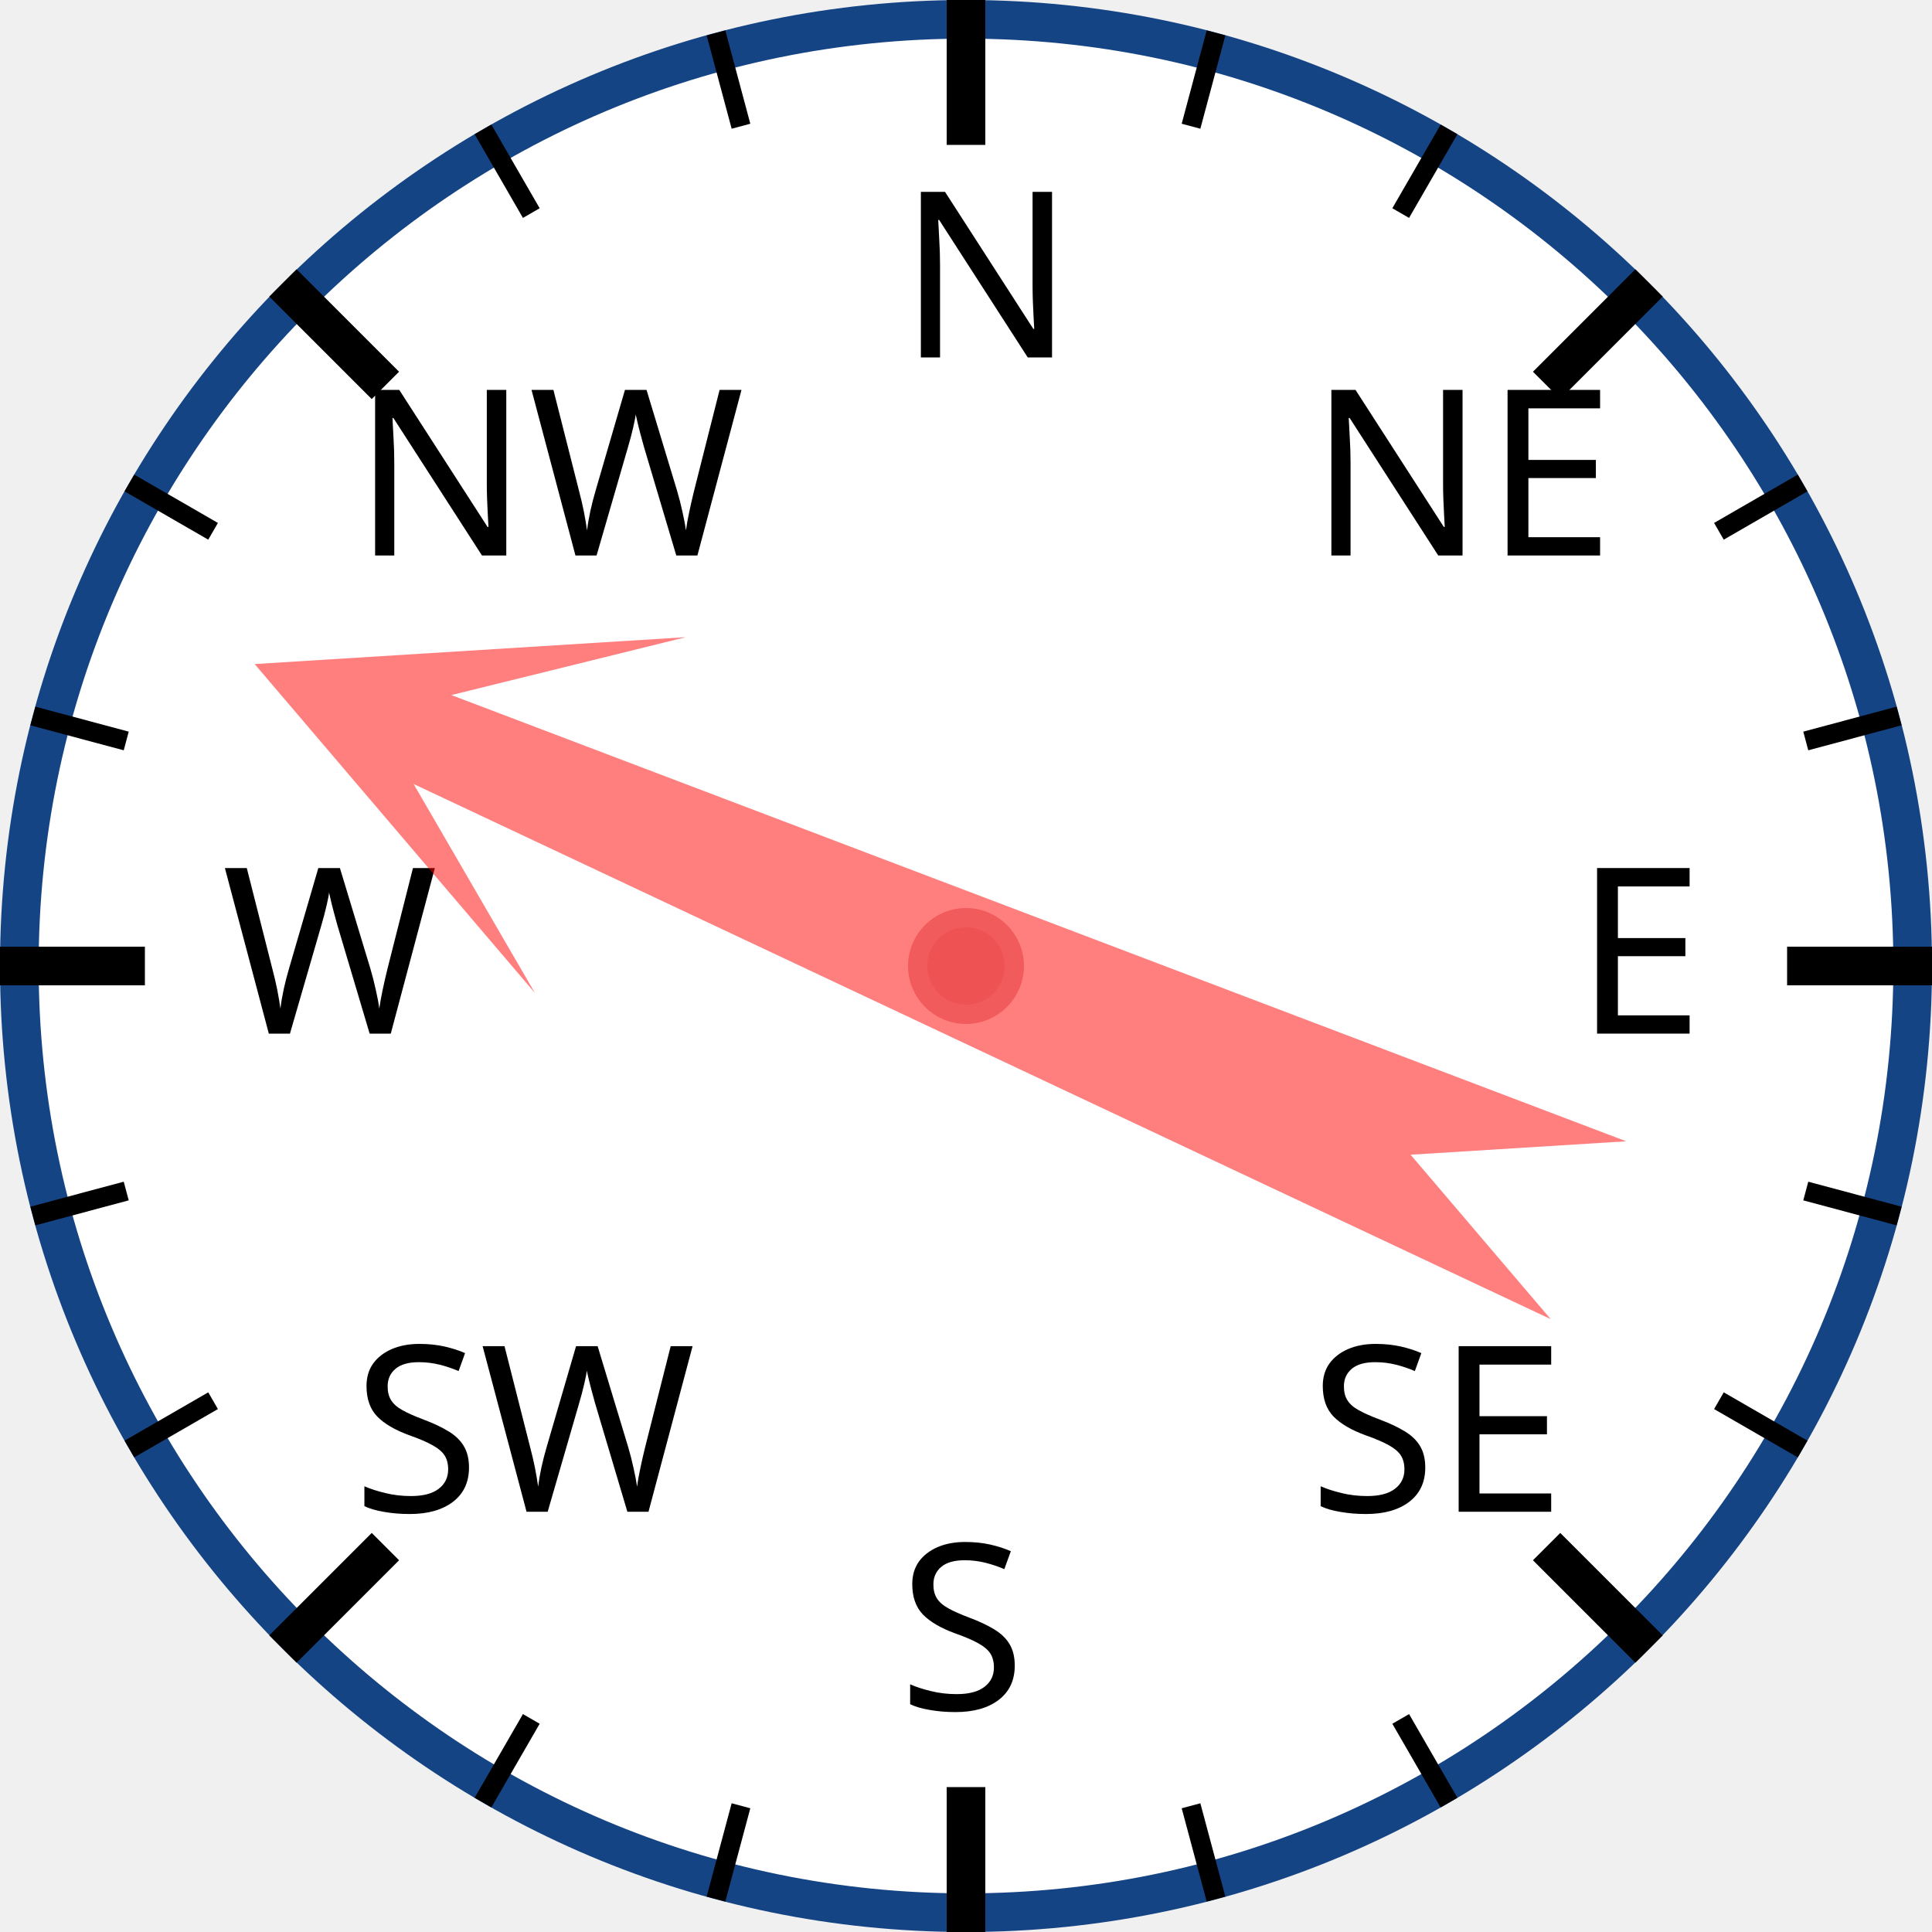
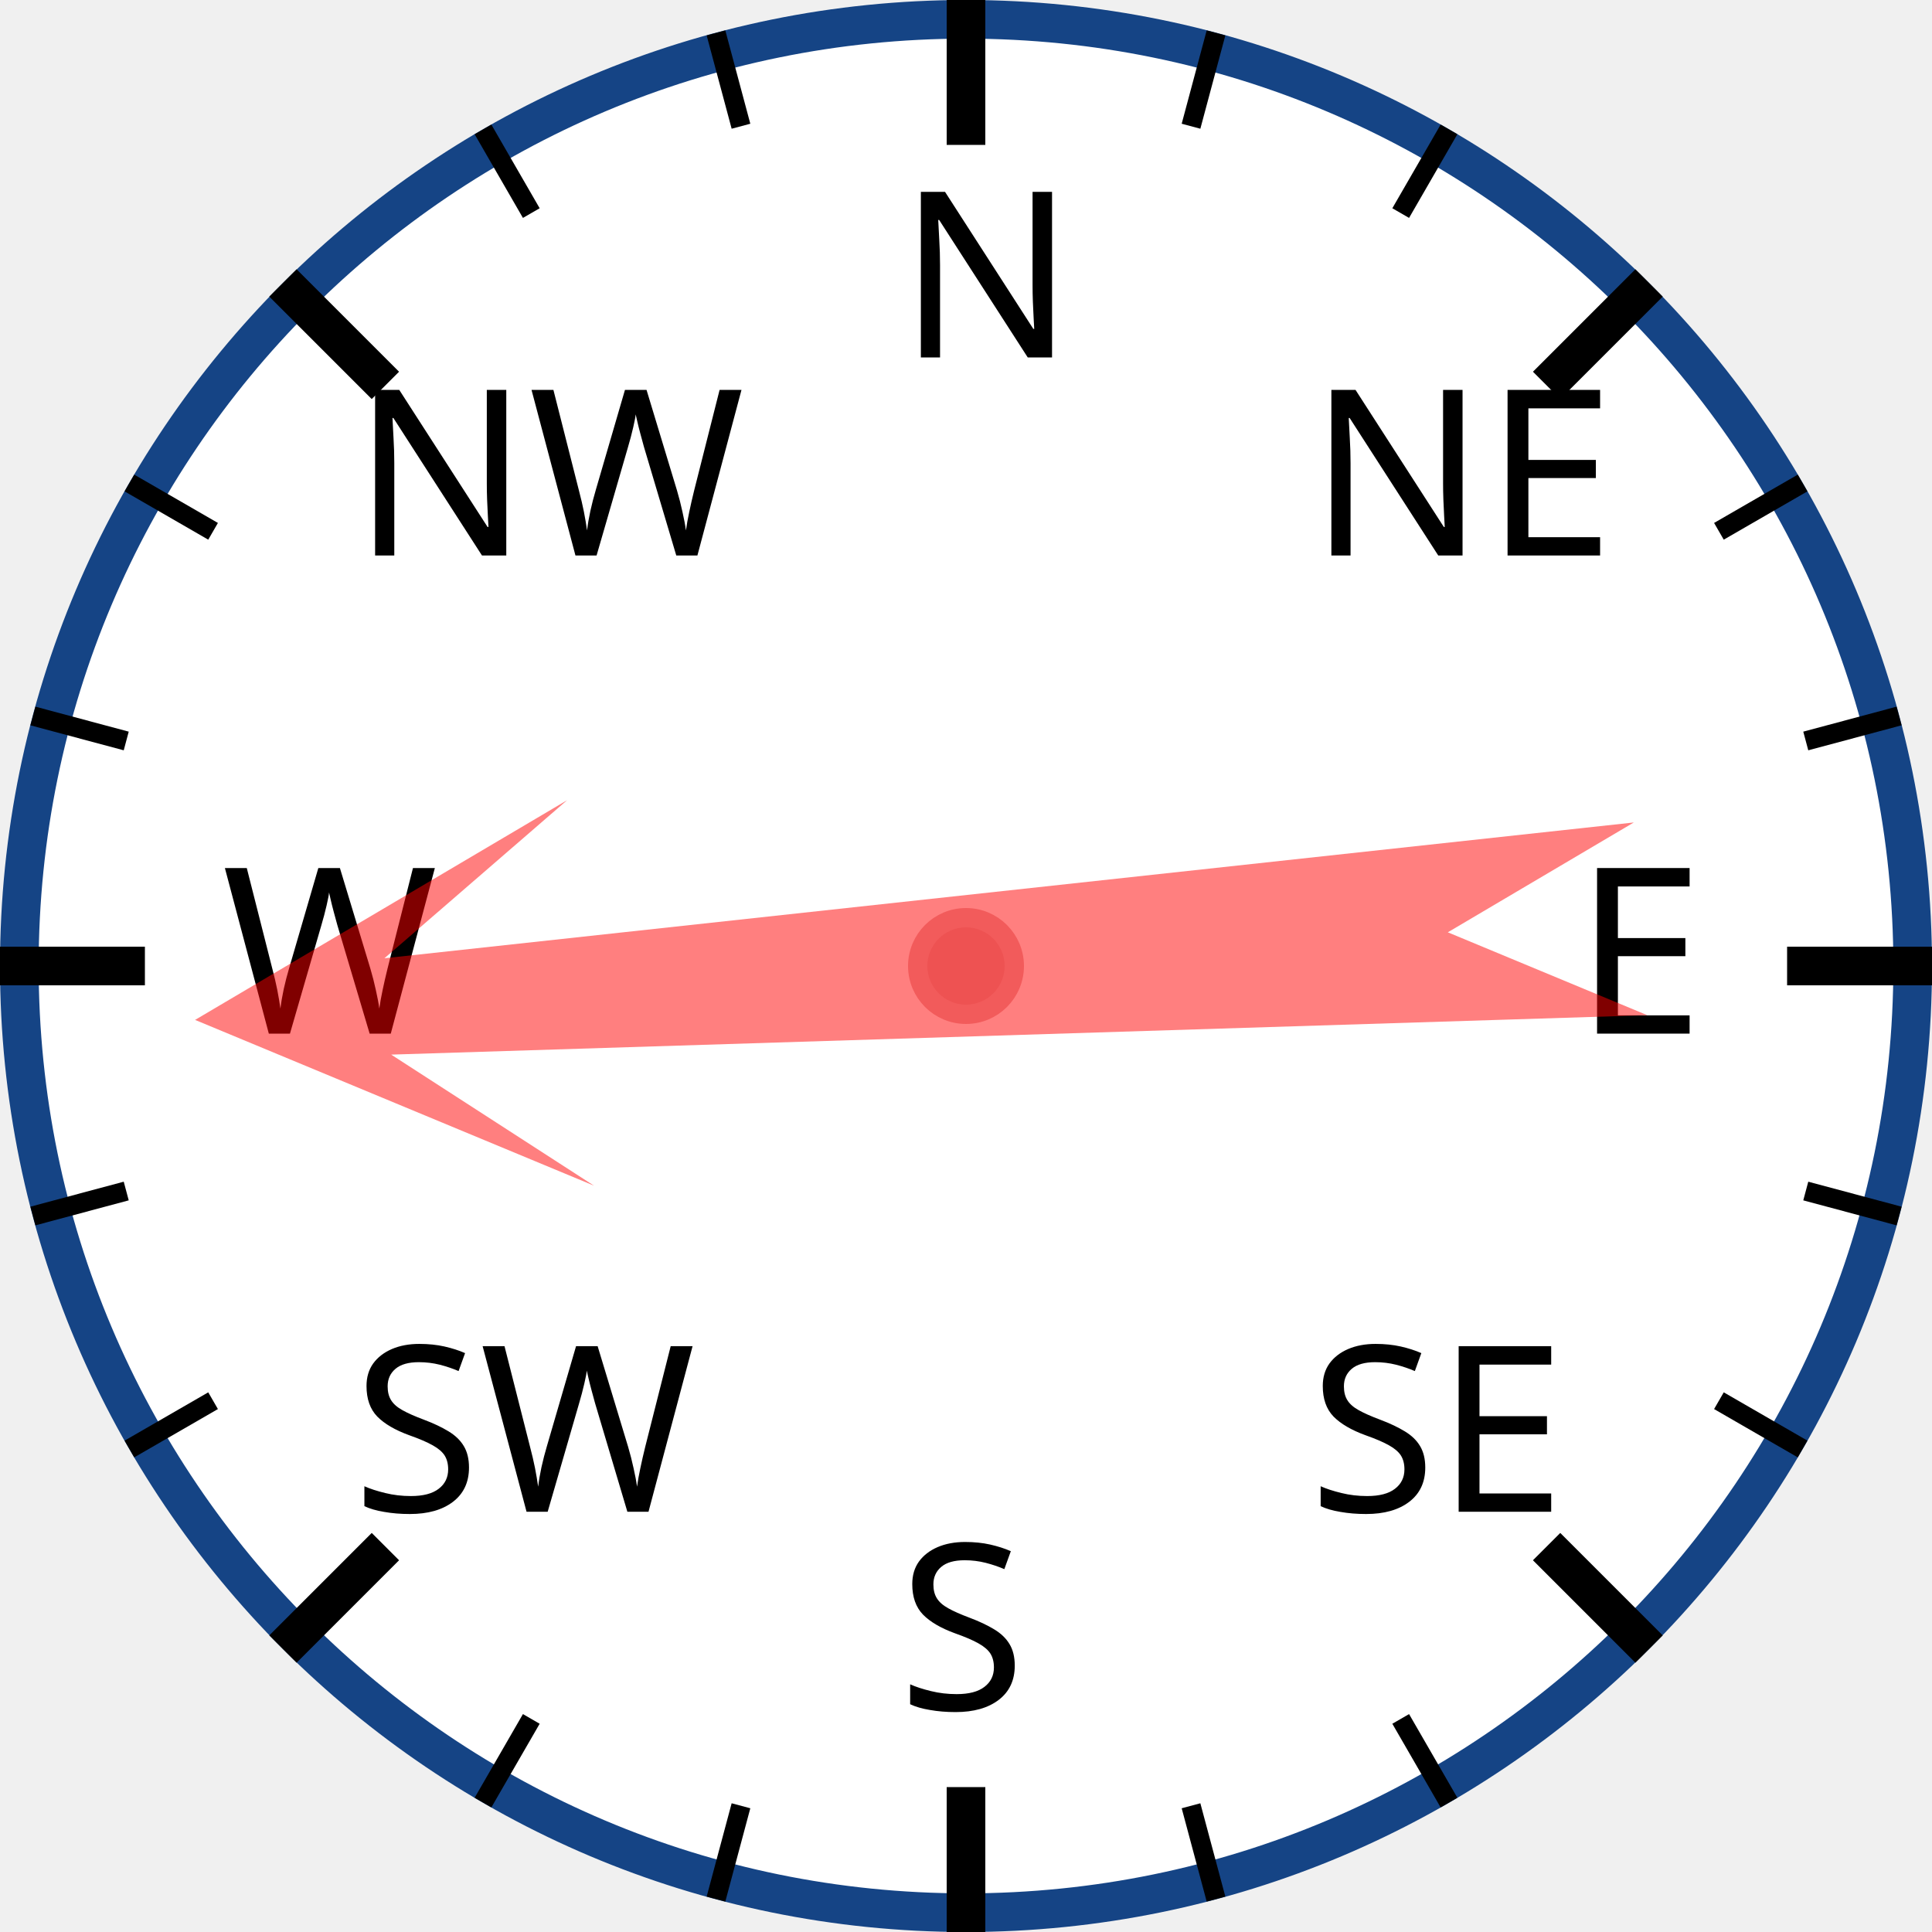
<svg xmlns="http://www.w3.org/2000/svg" width="120px" height="120px" viewBox="0 0 200 200">
  <circle cx="100" cy="100" r="98" style="fill: white; stroke: #154485; stroke-width: 4;" />
  <text x="93.0" y="37.0" style="font-family: sans-serif; font-size: 18pt;">N</text>
  <line x1="100.0" y1="0.0" x2="100.0" y2="15.0" style="stroke: black; stroke-width: 4;" />
  <line x1="74.118" y1="3.407" x2="76.706" y2="13.067" style="stroke: black; stroke-width: 2;" />
  <line x1="50" y1="13.397" x2="55" y2="22.058" style="stroke: black; stroke-width: 2;" />
  <text x="36.503" y="57.503" style="font-family: sans-serif; font-size: 18pt;">NW</text>
  <line x1="29.289" y1="29.289" x2="39.896" y2="39.896" style="stroke: black; stroke-width: 4;" />
  <line x1="13.397" y1="50" x2="22.058" y2="55" style="stroke: black; stroke-width: 2;" />
  <line x1="3.407" y1="74.118" x2="13.067" y2="76.706" style="stroke: black; stroke-width: 2;" />
  <text x="23.0" y="107.0" style="font-family: sans-serif; font-size: 18pt;">W</text>
  <line x1="0.0" y1="100.0" x2="15.0" y2="100.0" style="stroke: black; stroke-width: 4;" />
  <line x1="3.407" y1="125.882" x2="13.067" y2="123.294" style="stroke: black; stroke-width: 2;" />
  <line x1="13.397" y1="150" x2="22.058" y2="145" style="stroke: black; stroke-width: 2;" />
  <text x="36.503" y="156.497" style="font-family: sans-serif; font-size: 18pt;">SW</text>
  <line x1="29.289" y1="170.711" x2="39.896" y2="160.104" style="stroke: black; stroke-width: 4;" />
  <line x1="50" y1="186.603" x2="55" y2="177.942" style="stroke: black; stroke-width: 2;" />
  <line x1="74.118" y1="196.593" x2="76.706" y2="186.933" style="stroke: black; stroke-width: 2;" />
  <text x="93" y="177.0" style="font-family: sans-serif; font-size: 18pt;">S</text>
  <line x1="100" y1="200.0" x2="100" y2="185.0" style="stroke: black; stroke-width: 4;" />
  <line x1="125.882" y1="196.593" x2="123.294" y2="186.933" style="stroke: black; stroke-width: 2;" />
  <line x1="150.0" y1="186.603" x2="145.0" y2="177.942" style="stroke: black; stroke-width: 2;" />
  <text x="135.497" y="156.497" style="font-family: sans-serif; font-size: 18pt;">SE</text>
  <line x1="170.711" y1="170.711" x2="160.104" y2="160.104" style="stroke: black; stroke-width: 4;" />
  <line x1="186.603" y1="150" x2="177.942" y2="145" style="stroke: black; stroke-width: 2;" />
  <line x1="196.593" y1="125.882" x2="186.933" y2="123.294" style="stroke: black; stroke-width: 2;" />
  <text x="163.0" y="107" style="font-family: sans-serif; font-size: 18pt;">E</text>
  <line x1="200.0" y1="100" x2="185.0" y2="100" style="stroke: black; stroke-width: 4;" />
  <line x1="196.593" y1="74.118" x2="186.933" y2="76.706" style="stroke: black; stroke-width: 2;" />
  <line x1="186.603" y1="50" x2="177.942" y2="55" style="stroke: black; stroke-width: 2;" />
  <text x="135.497" y="57.503" style="font-family: sans-serif; font-size: 18pt;">NE</text>
  <line x1="170.711" y1="29.289" x2="160.104" y2="39.896" style="stroke: black; stroke-width: 4;" />
  <line x1="150" y1="13.397" x2="145" y2="22.058" style="stroke: black; stroke-width: 2;" />
  <line x1="125.882" y1="3.407" x2="123.294" y2="13.067" style="stroke: black; stroke-width: 2;" />
-   <polygon points="100 20 120 60 105 40 110 170 100 150 90 170 95 40 80 60" style="fill: red; fill-opacity: 0.5;" transform="rotate(293,100,100)" />
+   <polygon points="100 20 120 60 105 40 110 170 100 150 90 170 95 40 80 60" style="fill: red; fill-opacity: 0.5;" transform="rotate(266,100,100)" />
  <circle cx="100" cy="100" r="5" style="fill: #EE5252; stroke: #F25B5B; stroke-width: 2;" />
</svg>
